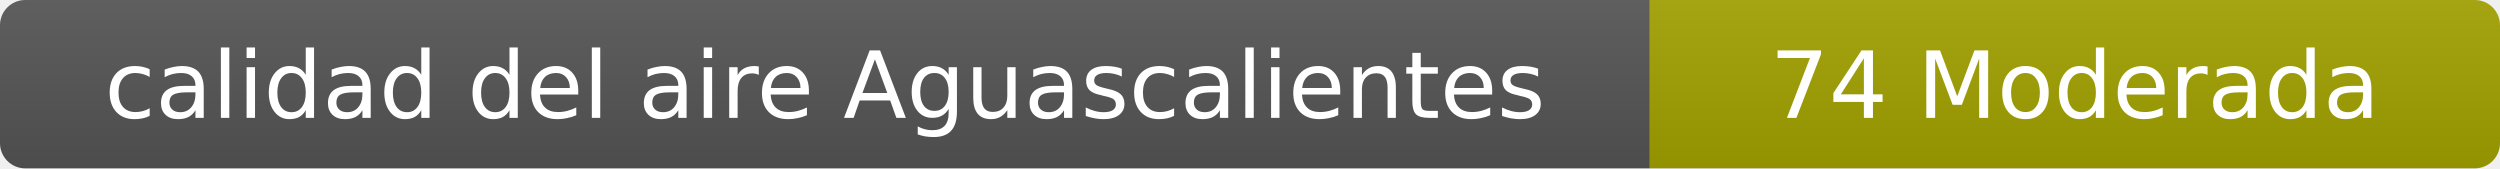
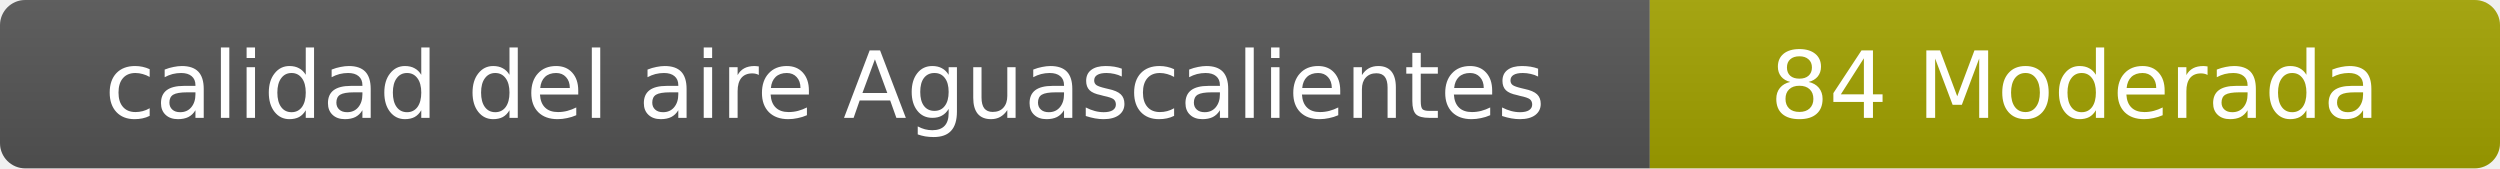
- <svg xmlns="http://www.w3.org/2000/svg" width="297" height="20" role="img" aria-label="calidad del aire: 74 Moderada">
+ <svg xmlns="http://www.w3.org/2000/svg" width="297" height="20" role="img" aria-label="calidad del aire: 84 Moderada">
  <linearGradient id="s" x2="0" y2="100%">
    <stop offset="0" stop-color="#bbb" stop-opacity=".1" />
    <stop offset="1" stop-opacity=".1" />
  </linearGradient>
  <clipPath id="r">
    <rect width="297" height="20" rx="3" fill="#fff" />
  </clipPath>
  <g clip-path="url(#r)">
    <rect width="196" height="20" fill="#555" />
    <rect x="196" width="101" height="20" fill="#a3a300" />
    <rect width="297" height="20" fill="url(#s)" />
  </g>
  <g fill="#fff" text-anchor="middle" font-family="Verdana,Geneva,DejaVu Sans,sans-serif" font-size="11">
    <text x="98" y="14">calidad del aire Aguascalientes</text>
-     <text x="246.5" y="14">74 Moderada</text>
+     <text x="246.5" y="14">84 Moderada</text>
  </g>
</svg>
